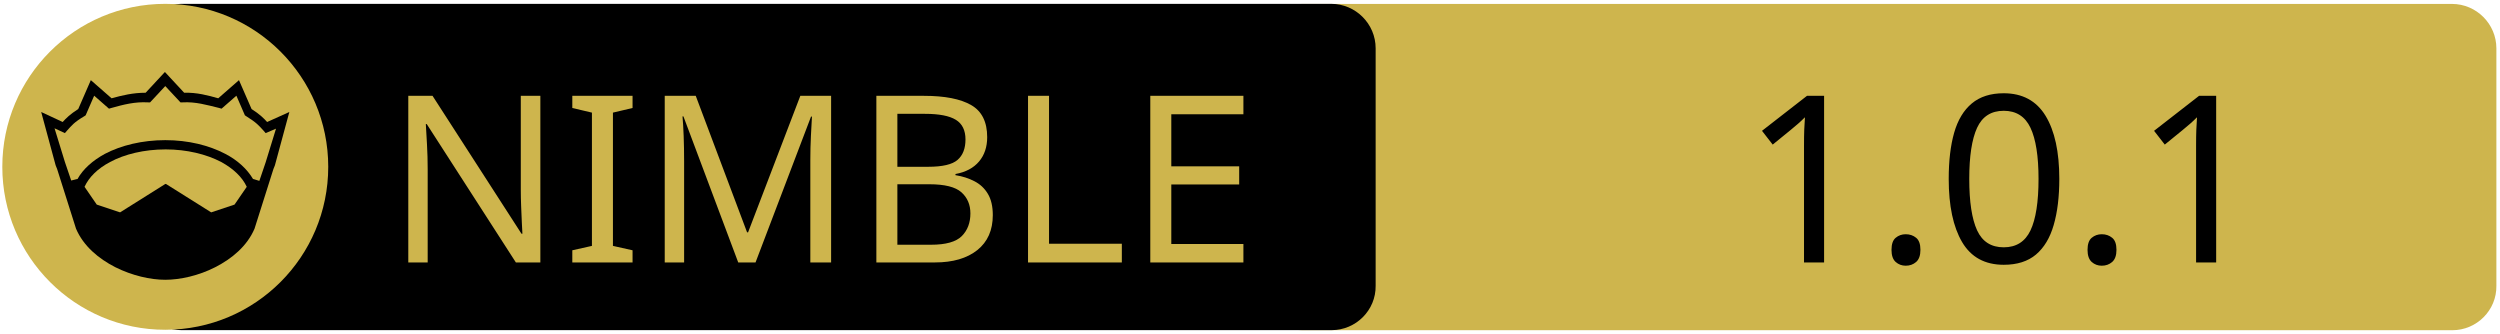
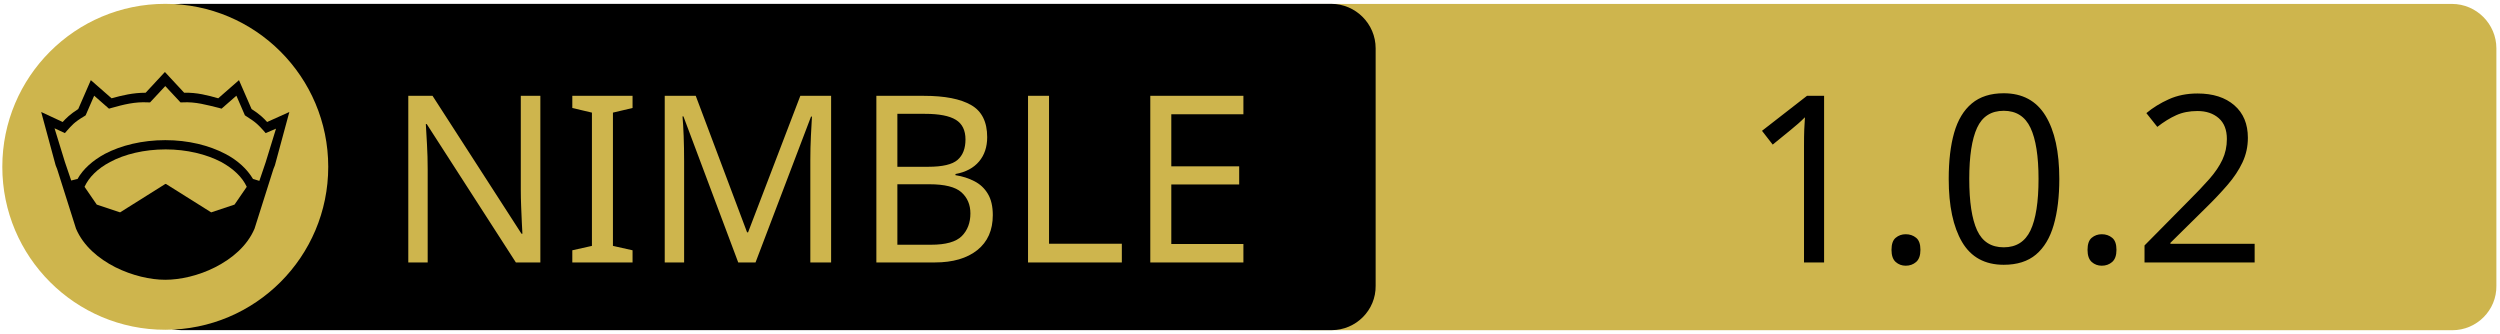
<svg xmlns="http://www.w3.org/2000/svg" xmlns:xlink="http://www.w3.org/1999/xlink" width="675" height="90" xml:space="preserve" version="1.1">
  <a xlink:href="https://github.com/nirokay/websitegenerator">
    <g>
      <path fill="#CEB54D" id="svg_15" d="m662.123,89.159l-310.5,0c-6.6,0 -12,-5.4 -12,-12l0,-64.1c0,-6.6 5.4,-12 12,-12l310.4,0c6.6,0 12,5.4 12,12l0,64.1c0.1,6.6 -5.3,12 -11.9,12z" />
      <path id="svg_1" d="m359.524,89.139l-310.5,0c-6.6,0 -12,-5.4 -12,-12l0,-64.1c0,-6.6 5.4,-12 12,-12l310.4,0c6.6,0 12,5.4 12,12l0,64.1c0.1,6.6 -5.3,12 -11.9,12z" />
      <rect id="svg_2" fill="none" height="45.9" width="315.3" class="st0" y="24.539" x="60.224" />
      <circle id="svg_4" fill="#CEB54D" r="44" cy="45.039" cx="44.624" class="st1" />
      <g id="XMLID_4_">
        <path id="svg_5" d="m78.124,30.239l-3.9,14.4l-0.4,1l-5.1,16.1c0,0 0,0 0,0c-2,4.7 -6.1,8.1 -10.6,10.4c-4.5,2.3 -9.5,3.4 -13.5,3.4c-4,0 -8.9,-1.1 -13.5,-3.4c-4.5,-2.3 -8.6,-5.7 -10.6,-10.4c0,0 0,0 0,0l-5.1,-16.1l-0.4,-1l-3.9,-14.4l5.8,2.7c0.9,-1 2,-2.1 4.2,-3.5l3.4,-7.8l5.6,4.9c2.9,-0.8 5.8,-1.5 9.2,-1.5l5.2,-5.6l5.2,5.6c3.4,-0.1 6.4,0.7 9.2,1.5l5.6,-4.9l3.4,7.8c2.2,1.4 3.3,2.5 4.2,3.5l6,-2.7z" />
        <g id="XMLID_6_">
          <g id="svg_6">
            <path id="svg_7" fill="#CEB54D" d="m66.624,50.439l-3.3,4.8l-6.3,2.1l-12.1,-7.6c-0.1,-0.1 -0.3,-0.1 -0.4,0l-12.1,7.6l-6.3,-2.1l-3.3,-4.8c1.2,-2.6 3.5,-4.9 6.9,-6.7c3.9,-2.1 9.2,-3.4 15,-3.4c5.7,0 11,1.3 15,3.4c3.3,1.8 5.7,4.1 6.9,6.7z" class="st1" />
          </g>
          <g id="svg_8" />
        </g>
        <g id="XMLID_5_">
          <g id="svg_9">
            <path id="svg_10" fill="#CEB54D" d="m74.524,34.739l-2.8,9.1l-1.7,5l-1.6,-0.5c0,0 -0.1,0 -0.1,0c-1.6,-2.7 -4.2,-5.1 -7.5,-6.8c-4.4,-2.3 -10,-3.7 -16.2,-3.7c-6.2,0 -11.9,1.4 -16.3,3.7c-3.3,1.8 -5.9,4.1 -7.4,6.8c0,0 -0.1,0 -0.1,0l-1.6,0.4l-1.7,-5l-2.8,-9.1l2.8,1.3l0.6,-0.7c1.2,-1.3 1.8,-2.2 4.7,-3.9l0.3,-0.2l2.3,-5.3l4,3.5l0.7,-0.2c3.2,-0.9 6.3,-1.7 9.8,-1.5l0.6,0l4.1,-4.4l4.1,4.4l0.6,0c3.5,-0.2 6.5,0.7 9.8,1.5l0.7,0.2l4,-3.5l2.3,5.3l0.3,0.2c2.9,1.8 3.5,2.6 4.7,3.9l0.6,0.7l2.8,-1.2z" class="st1" />
          </g>
          <g id="svg_11" />
        </g>
      </g>
      <text x="-442" y="-350.021" id="svg_16" font-size="63px" font-family="'PT Sans Caption', 'Tahoma', 'Helvetica Neue Medium', 'PT Sans', sans-serif" fill="#CEB54D" class="st1 st2 st3" transform="matrix(1 0 0 1 546.13 420.879)">NIMBLE</text>
-       <text x="-76.0" y="-350.012" id="svg_17" font-size="63.012px" font-family="'PT Sans Caption', 'Tahoma', 'Helvetica Neue Medium', 'PT Sans', sans-serif" fill="#000000" class="st1 st2 st3" transform="matrix(1 0 0 1 546.13 420.879)">1.0.1</text>
+       <text x="-76.0" y="-350.012" id="svg_17" font-size="63.012px" font-family="'PT Sans Caption', 'Tahoma', 'Helvetica Neue Medium', 'PT Sans', sans-serif" fill="#000000" class="st1 st2 st3" transform="matrix(1 0 0 1 546.13 420.879)">1.0.2</text>
    </g>
  </a>
</svg>
